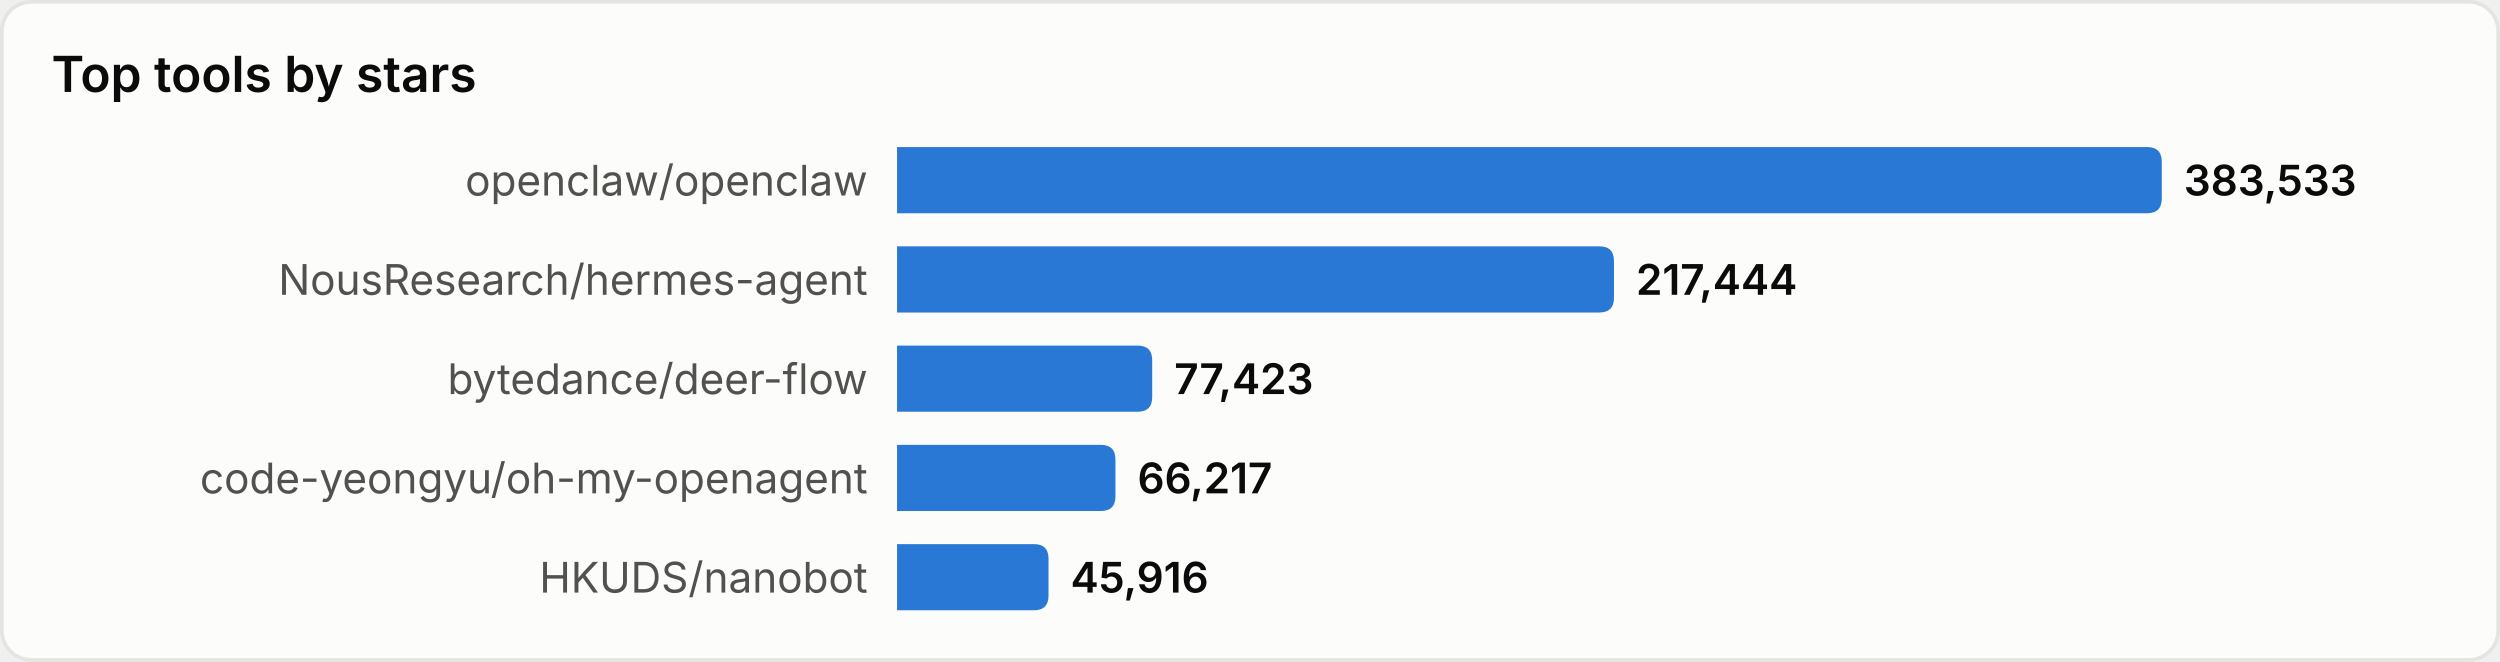
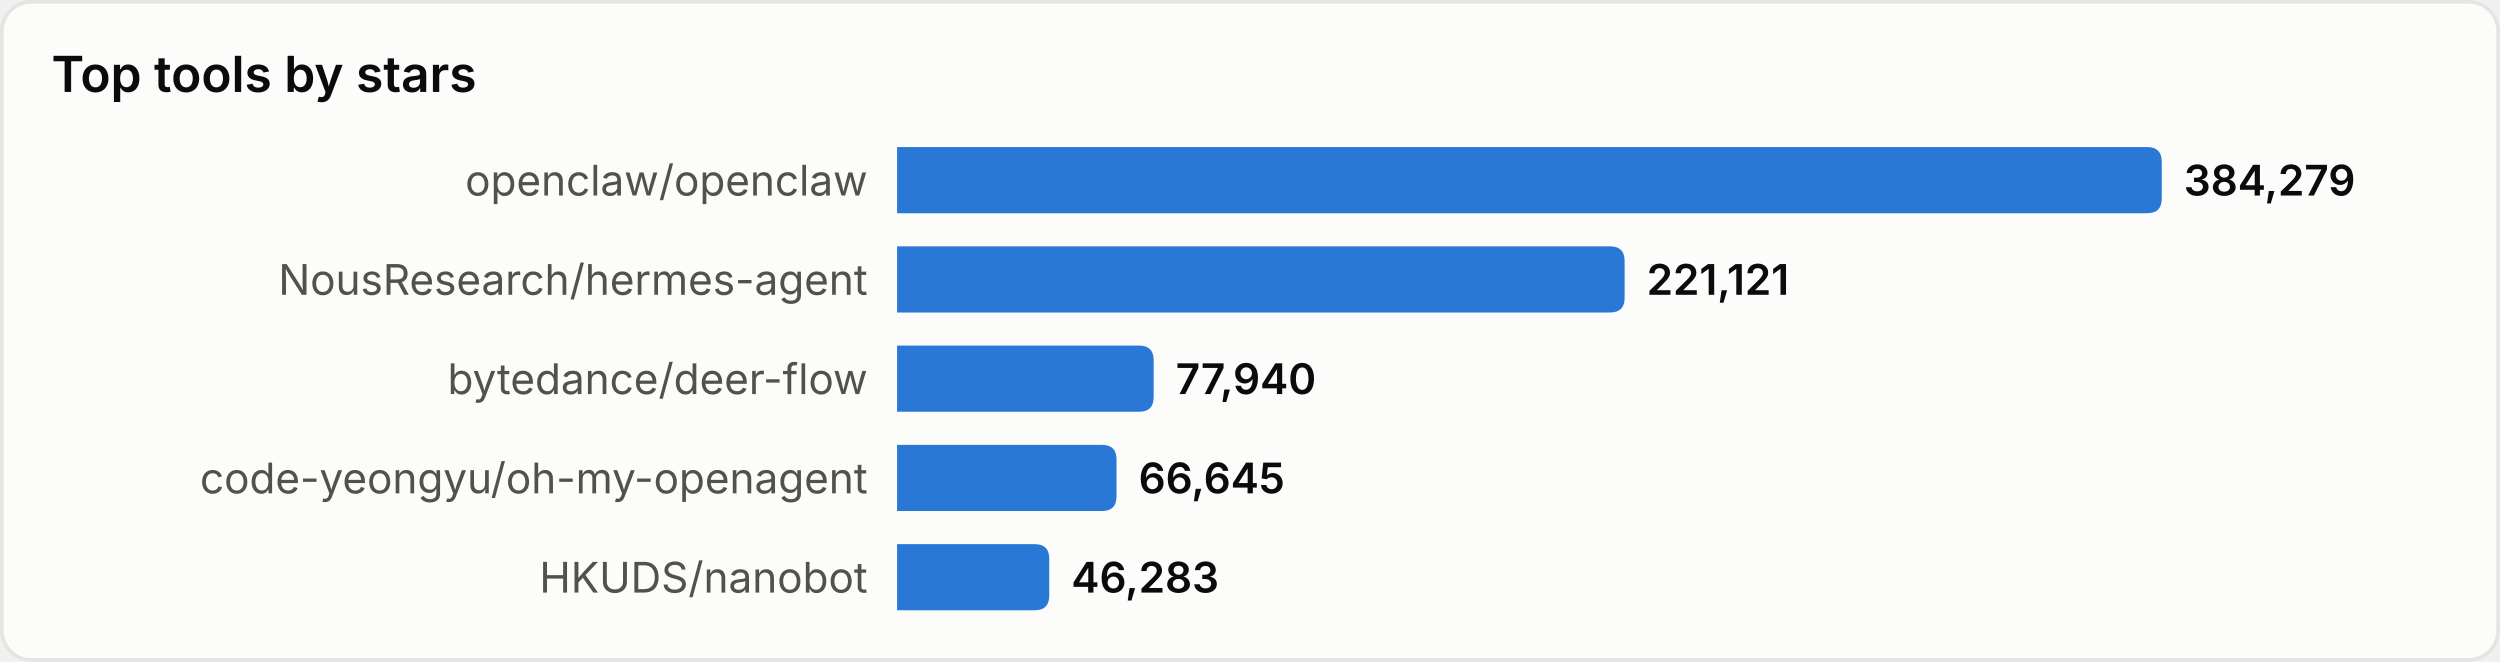
<svg xmlns="http://www.w3.org/2000/svg" width="680" height="180" viewBox="0 0 680 180" role="img" aria-label="Top tools by stars">
  <style>
text{font-family:system-ui,-apple-system,'Segoe UI',sans-serif}
.srf{fill:#fcfcfb;stroke:#e4e4e0}.ttl{fill:#0b0b0b;font-size:13.5px;font-weight:600}
.lbl{fill:#52514e;font-size:11.5px}.val{fill:#0b0b0b;font-size:11.5px;font-weight:600}
.bar{fill:#2a78d6}
@media(prefers-color-scheme:dark){
.srf{fill:#1a1a19;stroke:#33332f}.ttl{fill:#ffffff}
.lbl{fill:#c3c2b7}.val{fill:#ffffff}.bar{fill:#3987e5}
}
</style>
  <rect x="0.5" y="0.5" width="679" height="179" rx="8" class="srf" />
  <text x="14" y="25" class="ttl">Top tools by stars</text>
  <text x="236" y="49.0" class="lbl" text-anchor="end" dominant-baseline="central">openclaw/openclaw</text>
  <path d="M244,40 h340.0 q4,0 4,4 v10 q0,4 -4,4 h-340.0 z" class="bar" />
-   <text x="594.0" y="49.0" class="val" dominant-baseline="central">383,533</text>
+   <text x="594.0" y="49.0" class="val" dominant-baseline="central">384,279</text>
  <text x="236" y="76.0" class="lbl" text-anchor="end" dominant-baseline="central">NousResearch/hermes-agent</text>
-   <path d="M244,67 h191.0 q4,0 4,4 v10 q0,4 -4,4 h-191.0 z" class="bar" />
-   <text x="445.0" y="76.0" class="val" dominant-baseline="central">217,444</text>
+   <path d="M244,67 h193.9 q4,0 4,4 v10 q0,4 -4,4 h-193.9 z" class="bar" />
+   <text x="447.9" y="76.0" class="val" dominant-baseline="central">221,121</text>
  <text x="236" y="103.0" class="lbl" text-anchor="end" dominant-baseline="central">bytedance/deer-flow</text>
-   <path d="M244,94 h65.4 q4,0 4,4 v10 q0,4 -4,4 h-65.4 z" class="bar" />
-   <text x="319.4" y="103.0" class="val" dominant-baseline="central">77,423</text>
+   <path d="M244,94 h65.8 q4,0 4,4 v10 q0,4 -4,4 h-65.8 z" class="bar" />
+   <text x="319.8" y="103.0" class="val" dominant-baseline="central">77,940</text>
  <text x="236" y="130.0" class="lbl" text-anchor="end" dominant-baseline="central">code-yeongyu/oh-my-openagent</text>
-   <path d="M244,121 h55.4 q4,0 4,4 v10 q0,4 -4,4 h-55.4 z" class="bar" />
-   <text x="309.4" y="130.0" class="val" dominant-baseline="central">66,217</text>
+   <path d="M244,121 h55.7 q4,0 4,4 v10 q0,4 -4,4 h-55.7 z" class="bar" />
+   <text x="309.7" y="130.0" class="val" dominant-baseline="central">66,645</text>
  <text x="236" y="157.0" class="lbl" text-anchor="end" dominant-baseline="central">HKUDS/nanobot</text>
-   <path d="M244,148 h37.2 q4,0 4,4 v10 q0,4 -4,4 h-37.2 z" class="bar" />
-   <text x="291.2" y="157.0" class="val" dominant-baseline="central">45,916</text>
+   <path d="M244,148 h37.4 q4,0 4,4 v10 q0,4 -4,4 h-37.4 z" class="bar" />
+   <text x="291.4" y="157.0" class="val" dominant-baseline="central">46,283</text>
</svg>
